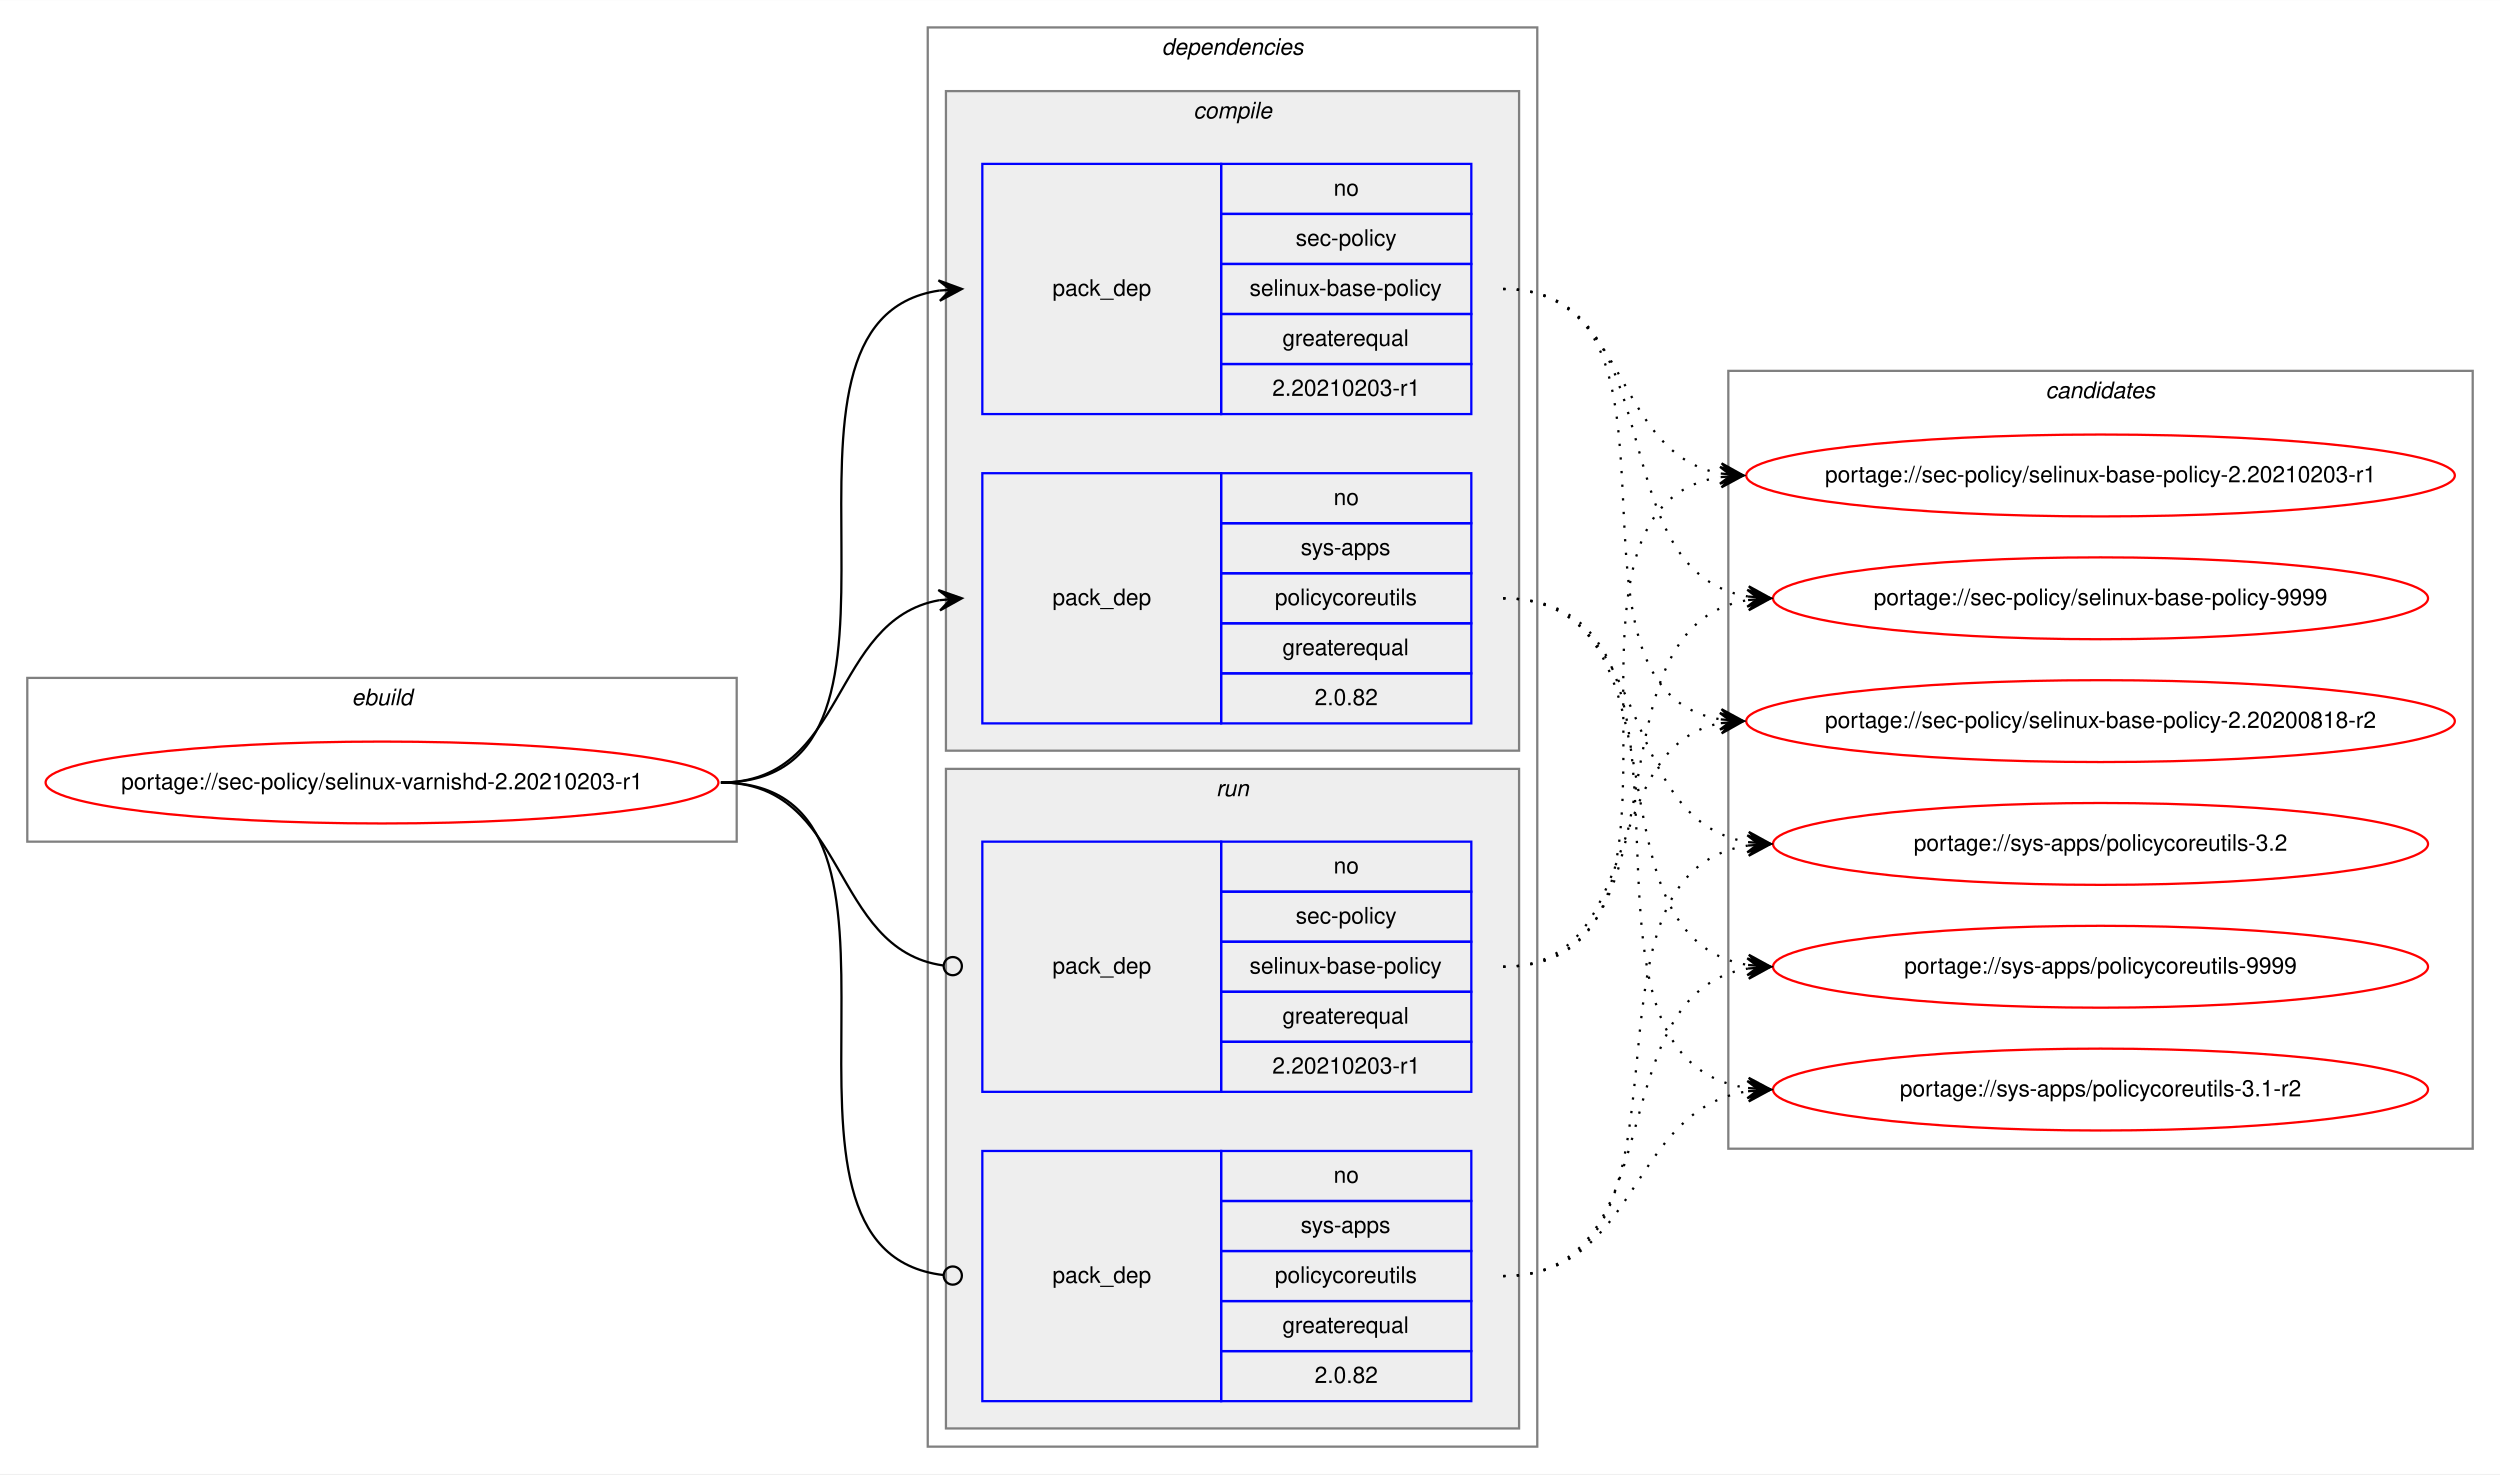
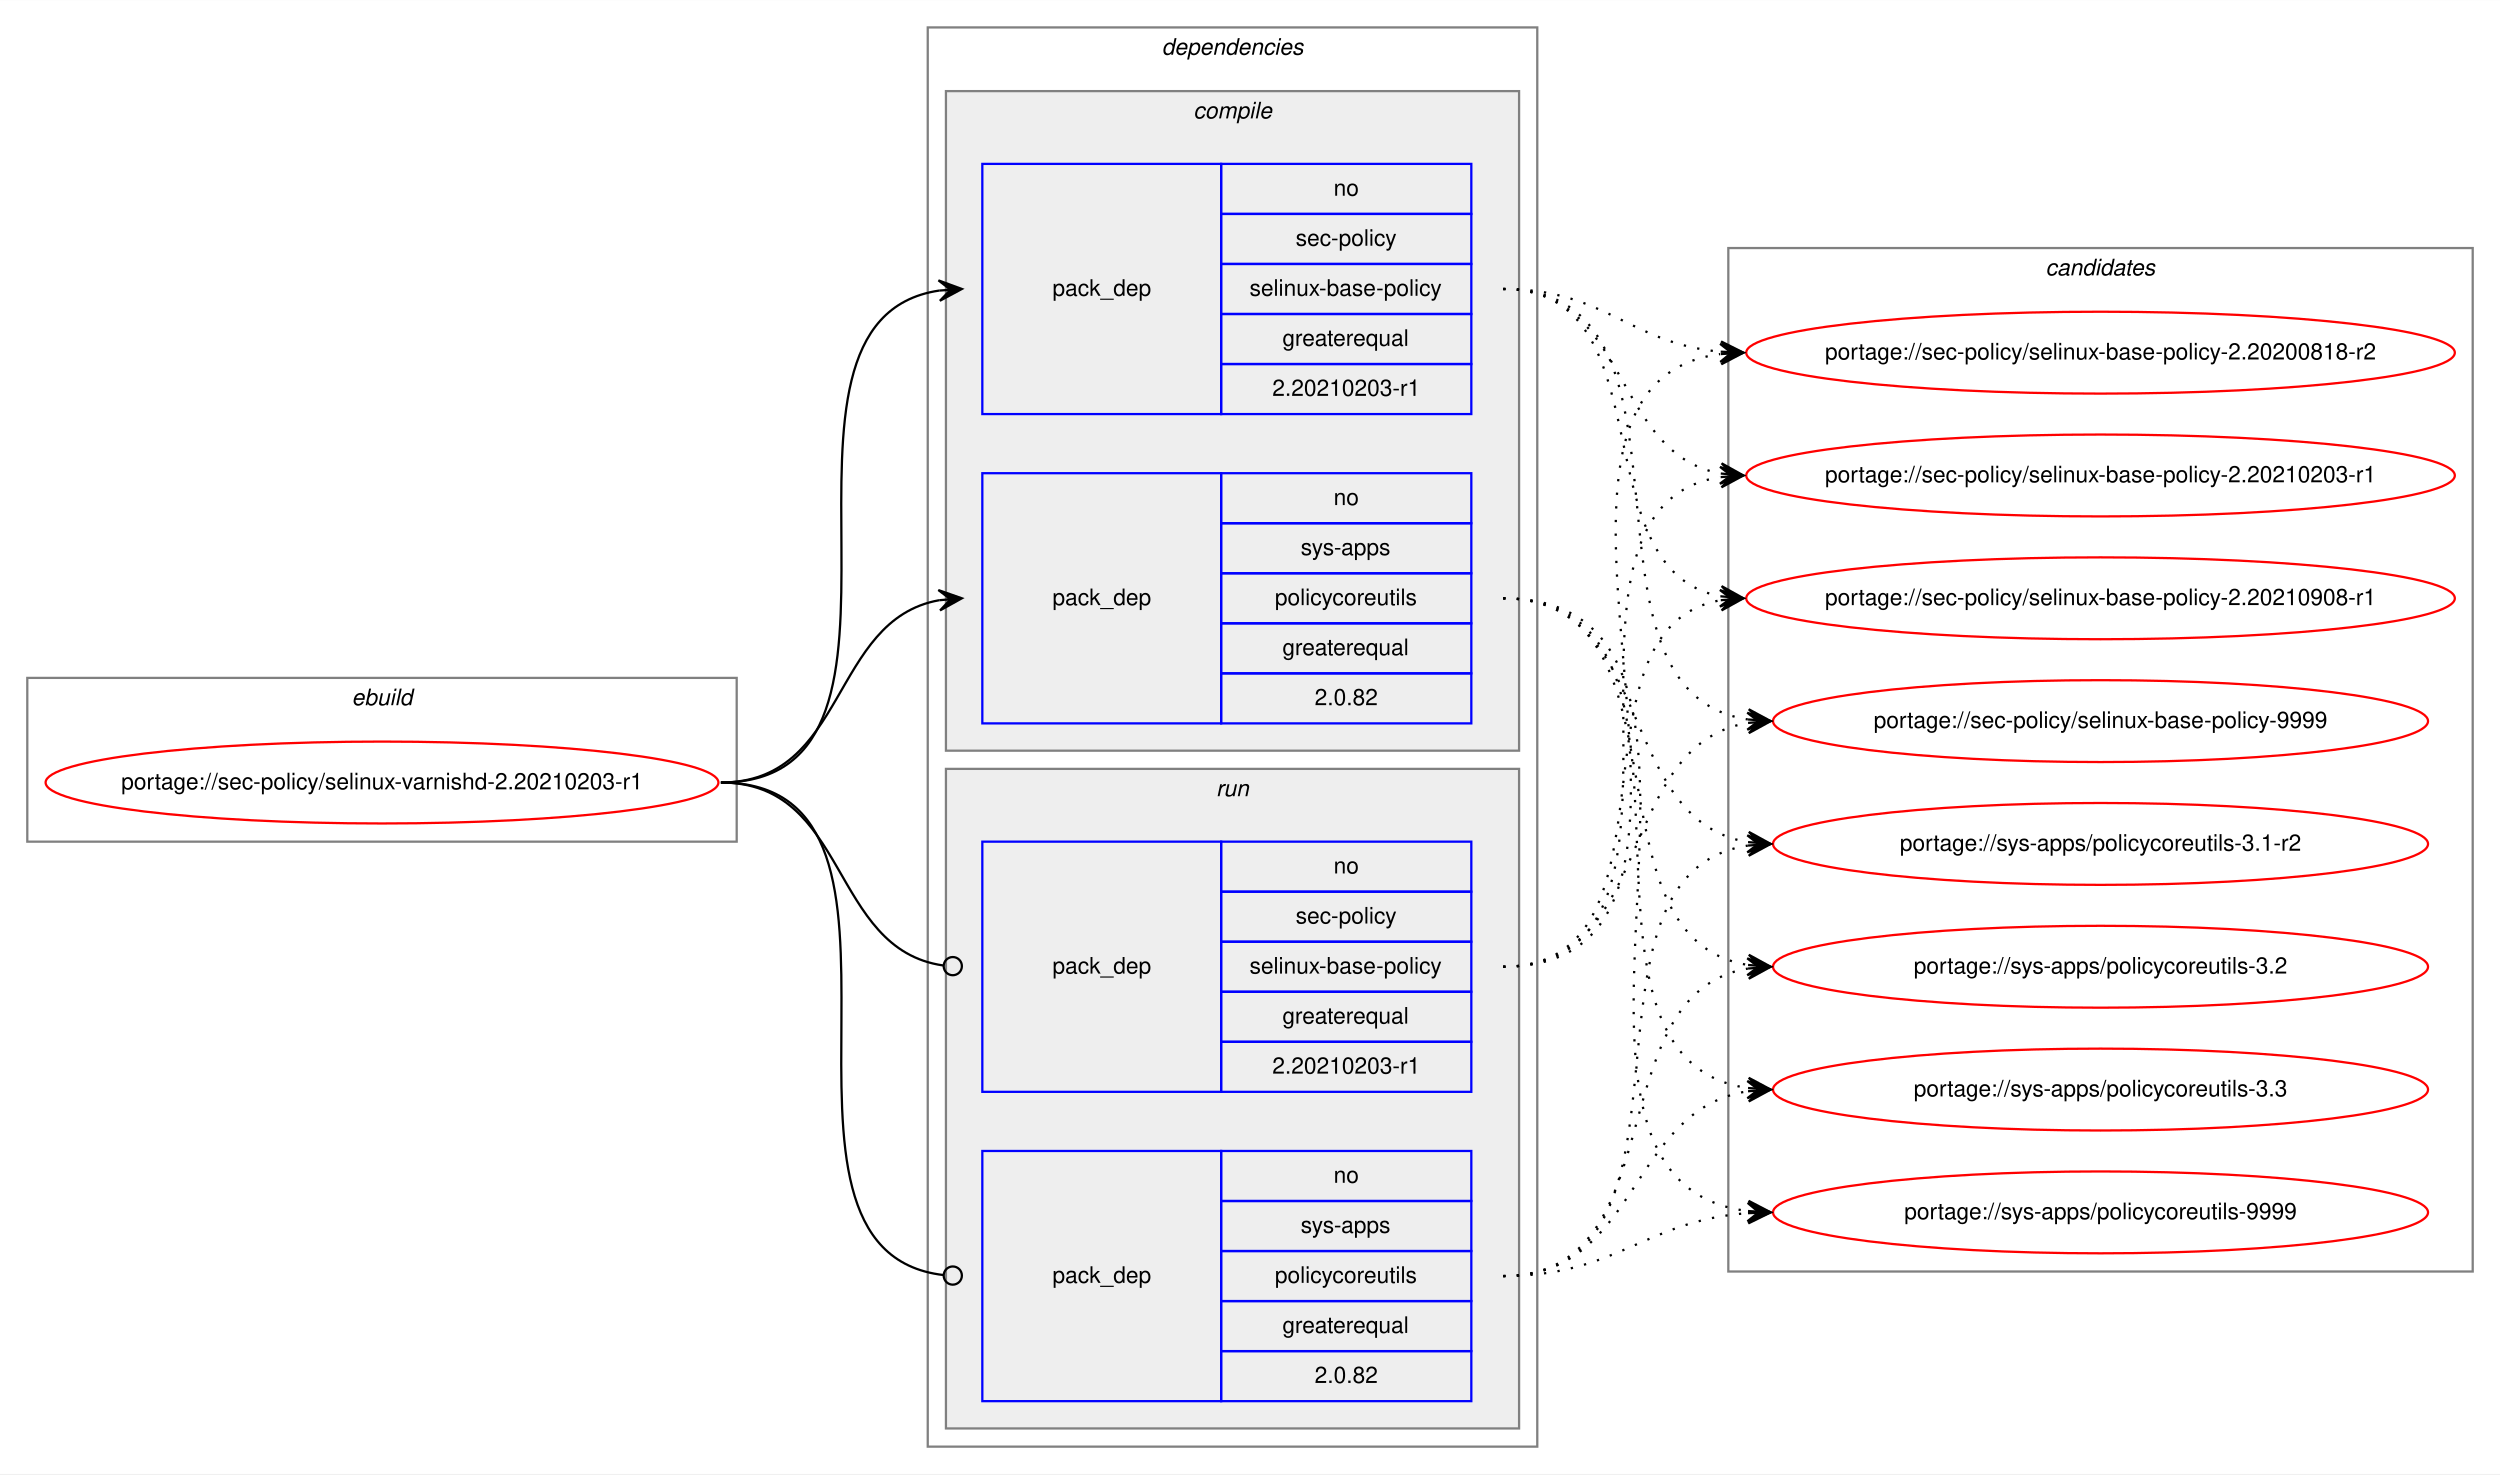
<svg xmlns="http://www.w3.org/2000/svg" xmlns:xlink="http://www.w3.org/1999/xlink" width="1099pt" height="648pt" viewBox="0.00 0.00 1099.20 648.00">
  <g id="graph0" class="graph" transform="scale(1 1) rotate(0) translate(4 644)">
    <polygon fill="white" stroke="transparent" points="-4,4 -4,-644 1095.2,-644 1095.2,4 -4,4" />
    <g id="clust1" class="cluster">
      <polygon fill="none" stroke="gray" points="8,-274 8,-346 319.91,-346 319.91,-274 8,-274" />
      <text text-anchor="start" x="150.62" y="-334" font-family="Helvetica,sans-Serif" font-style="italic" font-size="10.00">ebuild</text>
    </g>
    <g id="clust2" class="cluster">
      <polygon fill="none" stroke="gray" points="403.91,-8 403.91,-632 671.91,-632 671.91,-8 403.91,-8" />
      <text text-anchor="start" x="506.79" y="-620" font-family="Helvetica,sans-Serif" font-style="italic" font-size="10.00">dependencies</text>
    </g>
    <g id="clust3" class="cluster">
      <polygon fill="#eeeeee" stroke="gray" points="411.91,-314 411.91,-604 663.91,-604 663.91,-314 411.91,-314" />
      <text text-anchor="start" x="520.69" y="-592" font-family="Helvetica,sans-Serif" font-style="italic" font-size="10.00">compile</text>
    </g>
    <g id="clust7" class="cluster">
      <polygon fill="#eeeeee" stroke="gray" points="411.91,-16 411.91,-306 663.91,-306 663.91,-16 411.91,-16" />
      <text text-anchor="start" x="530.69" y="-294" font-family="Helvetica,sans-Serif" font-style="italic" font-size="10.00">run</text>
    </g>
    <g id="clust10" class="cluster">
-       <polygon fill="none" stroke="gray" points="755.91,-139 755.91,-481 1083.2,-481 1083.2,-139 755.91,-139" />
-       <text text-anchor="start" x="895.38" y="-469" font-family="Helvetica,sans-Serif" font-style="italic" font-size="10.00">candidates</text>
+       <polygon fill="none" stroke="gray" points="755.91,-85 755.91,-535 1083.2,-535 1083.2,-85 755.91,-85" />
+       <text text-anchor="start" x="895.38" y="-523" font-family="Helvetica,sans-Serif" font-style="italic" font-size="10.00">candidates</text>
    </g>
    <g id="node1" class="node">
      <g id="a_node1">
        <a xlink:href="../sec-policy/selinux-varnishd-2.20210203-r1.svg" xlink:title="portage://sec-policy/selinux-varnishd-2.20210203-r1">
          <ellipse fill="none" stroke="red" cx="163.96" cy="-300" rx="147.91" ry="18" />
          <text text-anchor="middle" x="163.96" y="-297" font-family="Helvetica,sans-Serif" font-size="10.00">portage://sec-policy/selinux-varnishd-2.20210203-r1</text>
        </a>
      </g>
    </g>
    <g id="node2" class="node">
      <polygon fill="none" stroke="blue" points="427.91,-462 427.91,-572 532.91,-572 532.91,-462 427.91,-462" />
      <text text-anchor="start" x="458.74" y="-514" font-family="Helvetica,sans-Serif" font-size="10.00">pack_dep</text>
      <polygon fill="none" stroke="blue" points="532.91,-550 532.91,-572 642.91,-572 642.91,-550 532.91,-550" />
      <text text-anchor="start" x="582.36" y="-558" font-family="Helvetica,sans-Serif" font-size="10.00">no</text>
      <polygon fill="none" stroke="blue" points="532.91,-528 532.91,-550 642.91,-550 642.91,-528 532.91,-528" />
      <text text-anchor="start" x="565.69" y="-536" font-family="Helvetica,sans-Serif" font-size="10.00">sec-policy</text>
      <polygon fill="none" stroke="blue" points="532.91,-506 532.91,-528 642.91,-528 642.91,-506 532.91,-506" />
      <text text-anchor="start" x="545.41" y="-514" font-family="Helvetica,sans-Serif" font-size="10.00">selinux-base-policy</text>
      <polygon fill="none" stroke="blue" points="532.91,-484 532.91,-506 642.91,-506 642.91,-484 532.91,-484" />
      <text text-anchor="start" x="559.85" y="-492" font-family="Helvetica,sans-Serif" font-size="10.00">greaterequal</text>
      <polygon fill="none" stroke="blue" points="532.91,-462 532.91,-484 642.91,-484 642.91,-462 532.91,-462" />
      <text text-anchor="start" x="555.4" y="-470" font-family="Helvetica,sans-Serif" font-size="10.00">2.20210203-r1</text>
    </g>
    <g id="edge1" class="edge">
      <path fill="none" stroke="black" d="M312.96,-300C416.72,-300 318.57,-502.83 408.92,-516.3" />
      <polygon fill="black" stroke="black" points="418.91,-517 408.62,-520.79 413.93,-516.65 408.94,-516.3 408.94,-516.3 408.94,-516.3 413.93,-516.65 409.25,-511.81 418.91,-517 418.91,-517" />
    </g>
    <g id="node3" class="node">
      <polygon fill="none" stroke="blue" points="427.91,-326 427.91,-436 532.91,-436 532.91,-326 427.91,-326" />
      <text text-anchor="start" x="458.74" y="-378" font-family="Helvetica,sans-Serif" font-size="10.00">pack_dep</text>
      <polygon fill="none" stroke="blue" points="532.91,-414 532.91,-436 642.91,-436 642.91,-414 532.91,-414" />
      <text text-anchor="start" x="582.36" y="-422" font-family="Helvetica,sans-Serif" font-size="10.00">no</text>
      <polygon fill="none" stroke="blue" points="532.91,-392 532.91,-414 642.91,-414 642.91,-392 532.91,-392" />
      <text text-anchor="start" x="567.91" y="-400" font-family="Helvetica,sans-Serif" font-size="10.00">sys-apps</text>
      <polygon fill="none" stroke="blue" points="532.91,-370 532.91,-392 642.91,-392 642.91,-370 532.91,-370" />
      <text text-anchor="start" x="556.53" y="-378" font-family="Helvetica,sans-Serif" font-size="10.00">policycoreutils</text>
      <polygon fill="none" stroke="blue" points="532.91,-348 532.91,-370 642.91,-370 642.91,-348 532.91,-348" />
      <text text-anchor="start" x="559.85" y="-356" font-family="Helvetica,sans-Serif" font-size="10.00">greaterequal</text>
      <polygon fill="none" stroke="blue" points="532.91,-326 532.91,-348 642.91,-348 642.91,-326 532.91,-326" />
      <text text-anchor="start" x="574.02" y="-334" font-family="Helvetica,sans-Serif" font-size="10.00">2.0.82</text>
    </g>
    <g id="edge2" class="edge">
      <path fill="none" stroke="black" d="M312.96,-300C368.64,-300 360.9,-371.49 408.91,-380.15" />
      <polygon fill="black" stroke="black" points="418.91,-381 408.57,-384.63 413.93,-380.57 408.95,-380.15 408.95,-380.15 408.95,-380.15 413.93,-380.57 409.33,-375.67 418.91,-381 418.91,-381" />
    </g>
    <g id="node4" class="node">
      <polygon fill="none" stroke="blue" points="427.91,-164 427.91,-274 532.91,-274 532.91,-164 427.91,-164" />
      <text text-anchor="start" x="458.74" y="-216" font-family="Helvetica,sans-Serif" font-size="10.00">pack_dep</text>
      <polygon fill="none" stroke="blue" points="532.91,-252 532.91,-274 642.91,-274 642.91,-252 532.91,-252" />
      <text text-anchor="start" x="582.36" y="-260" font-family="Helvetica,sans-Serif" font-size="10.00">no</text>
      <polygon fill="none" stroke="blue" points="532.91,-230 532.91,-252 642.91,-252 642.91,-230 532.91,-230" />
      <text text-anchor="start" x="565.69" y="-238" font-family="Helvetica,sans-Serif" font-size="10.00">sec-policy</text>
      <polygon fill="none" stroke="blue" points="532.91,-208 532.91,-230 642.91,-230 642.91,-208 532.91,-208" />
      <text text-anchor="start" x="545.41" y="-216" font-family="Helvetica,sans-Serif" font-size="10.00">selinux-base-policy</text>
      <polygon fill="none" stroke="blue" points="532.91,-186 532.91,-208 642.91,-208 642.91,-186 532.91,-186" />
      <text text-anchor="start" x="559.85" y="-194" font-family="Helvetica,sans-Serif" font-size="10.00">greaterequal</text>
      <polygon fill="none" stroke="blue" points="532.91,-164 532.91,-186 642.91,-186 642.91,-164 532.91,-164" />
      <text text-anchor="start" x="555.4" y="-172" font-family="Helvetica,sans-Serif" font-size="10.00">2.20210203-r1</text>
    </g>
    <g id="edge3" class="edge">
      <path fill="none" stroke="black" d="M312.96,-300C369.34,-300 360.7,-226.72 410.73,-219.56" />
      <ellipse fill="none" stroke="black" cx="414.92" cy="-219.27" rx="4" ry="4" />
    </g>
    <g id="node5" class="node">
      <polygon fill="none" stroke="blue" points="427.91,-28 427.91,-138 532.91,-138 532.91,-28 427.91,-28" />
      <text text-anchor="start" x="458.74" y="-80" font-family="Helvetica,sans-Serif" font-size="10.00">pack_dep</text>
      <polygon fill="none" stroke="blue" points="532.91,-116 532.91,-138 642.91,-138 642.91,-116 532.91,-116" />
      <text text-anchor="start" x="582.36" y="-124" font-family="Helvetica,sans-Serif" font-size="10.00">no</text>
      <polygon fill="none" stroke="blue" points="532.91,-94 532.91,-116 642.91,-116 642.91,-94 532.91,-94" />
      <text text-anchor="start" x="567.91" y="-102" font-family="Helvetica,sans-Serif" font-size="10.00">sys-apps</text>
      <polygon fill="none" stroke="blue" points="532.91,-72 532.91,-94 642.91,-94 642.91,-72 532.91,-72" />
      <text text-anchor="start" x="556.53" y="-80" font-family="Helvetica,sans-Serif" font-size="10.00">policycoreutils</text>
      <polygon fill="none" stroke="blue" points="532.91,-50 532.91,-72 642.91,-72 642.91,-50 532.91,-50" />
      <text text-anchor="start" x="559.85" y="-58" font-family="Helvetica,sans-Serif" font-size="10.00">greaterequal</text>
      <polygon fill="none" stroke="blue" points="532.91,-28 532.91,-50 642.91,-50 642.91,-28 532.91,-28" />
      <text text-anchor="start" x="574.02" y="-36" font-family="Helvetica,sans-Serif" font-size="10.00">2.0.82</text>
    </g>
    <g id="edge4" class="edge">
      <path fill="none" stroke="black" d="M312.96,-300C417.45,-300 317.17,-94.29 410.87,-83.44" />
      <ellipse fill="none" stroke="black" cx="414.92" cy="-83.22" rx="4" ry="4" />
    </g>
    <g id="node6" class="node">
      <g id="a_node6">
        <a xlink:href="../sec-policy/selinux-base-policy-2.20200818-r2.svg" xlink:title="portage://sec-policy/selinux-base-policy-2.20200818-r2">
-           <ellipse fill="none" stroke="red" cx="919.56" cy="-327" rx="155.78" ry="18" />
-           <text text-anchor="middle" x="919.56" y="-324" font-family="Helvetica,sans-Serif" font-size="10.00">portage://sec-policy/selinux-base-policy-2.20200818-r2</text>
+           <ellipse fill="none" stroke="red" cx="919.56" cy="-489" rx="155.78" ry="18" />
+           <text text-anchor="middle" x="919.56" y="-486" font-family="Helvetica,sans-Serif" font-size="10.00">portage://sec-policy/selinux-base-policy-2.20200818-r2</text>
        </a>
      </g>
    </g>
    <g id="edge5" class="edge">
-       <path fill="none" stroke="black" stroke-dasharray="1,5" d="M656.91,-517C749.95,-517 672.18,-340.84 752.54,-327.77" />
-       <polygon fill="black" stroke="black" points="762.56,-327 752.93,-332.25 757.57,-327.38 752.59,-327.76 752.59,-327.76 752.59,-327.76 757.57,-327.38 752.24,-323.28 762.56,-327 762.56,-327" />
+       <path fill="none" stroke="black" stroke-dasharray="1,5" d="M656.91,-517C701.88,-517 712.5,-493 752.37,-489.44" />
+       <polygon fill="black" stroke="black" points="762.56,-489 752.76,-493.93 757.56,-489.22 752.57,-489.43 752.57,-489.43 752.57,-489.43 757.56,-489.22 752.37,-484.94 762.56,-489 762.56,-489" />
    </g>
    <g id="node7" class="node">
      <g id="a_node7">
        <a xlink:href="../sec-policy/selinux-base-policy-2.20210203-r1.svg" xlink:title="portage://sec-policy/selinux-base-policy-2.20210203-r1">
          <ellipse fill="none" stroke="red" cx="919.56" cy="-435" rx="155.78" ry="18" />
          <text text-anchor="middle" x="919.56" y="-432" font-family="Helvetica,sans-Serif" font-size="10.00">portage://sec-policy/selinux-base-policy-2.20210203-r1</text>
        </a>
      </g>
    </g>
    <g id="edge6" class="edge">
      <path fill="none" stroke="black" stroke-dasharray="1,5" d="M656.91,-517C712.75,-517 704.46,-444.63 752.53,-435.87" />
      <polygon fill="black" stroke="black" points="762.56,-435 752.98,-440.34 757.57,-435.43 752.59,-435.86 752.59,-435.86 752.59,-435.86 757.57,-435.43 752.21,-431.38 762.56,-435 762.56,-435" />
    </g>
    <g id="node8" class="node">
      <g id="a_node8">
-         <a xlink:href="../sec-policy/selinux-base-policy-9999.svg" xlink:title="portage://sec-policy/selinux-base-policy-9999">
-           <ellipse fill="none" stroke="red" cx="919.56" cy="-381" rx="144" ry="18" />
-           <text text-anchor="middle" x="919.56" y="-378" font-family="Helvetica,sans-Serif" font-size="10.00">portage://sec-policy/selinux-base-policy-9999</text>
+         <a xlink:href="../sec-policy/selinux-base-policy-2.20210908-r1.svg" xlink:title="portage://sec-policy/selinux-base-policy-2.20210908-r1">
+           <ellipse fill="none" stroke="red" cx="919.56" cy="-381" rx="155.78" ry="18" />
+           <text text-anchor="middle" x="919.56" y="-378" font-family="Helvetica,sans-Serif" font-size="10.00">portage://sec-policy/selinux-base-policy-2.20210908-r1</text>
        </a>
      </g>
    </g>
    <g id="edge7" class="edge">
-       <path fill="none" stroke="black" stroke-dasharray="1,5" d="M656.91,-517C733.24,-517 698.18,-392.94 764.5,-381.8" />
-       <polygon fill="black" stroke="black" points="774.56,-381 764.94,-386.28 769.57,-381.4 764.59,-381.79 764.59,-381.79 764.59,-381.79 769.57,-381.4 764.23,-377.31 774.56,-381 774.56,-381" />
+       <path fill="none" stroke="black" stroke-dasharray="1,5" d="M656.91,-517C729.86,-517 690.19,-393.45 752.58,-381.87" />
+       <polygon fill="black" stroke="black" points="762.56,-381 752.98,-386.35 757.57,-381.43 752.59,-381.87 752.59,-381.87 752.59,-381.87 757.57,-381.43 752.2,-377.38 762.56,-381 762.56,-381" />
    </g>
    <g id="node9" class="node">
      <g id="a_node9">
-         <a xlink:href="../sys-apps/policycoreutils-3.1-r2.svg" xlink:title="portage://sys-apps/policycoreutils-3.1-r2">
-           <ellipse fill="none" stroke="red" cx="919.56" cy="-165" rx="144" ry="18" />
-           <text text-anchor="middle" x="919.56" y="-162" font-family="Helvetica,sans-Serif" font-size="10.00">portage://sys-apps/policycoreutils-3.1-r2</text>
+         <a xlink:href="../sec-policy/selinux-base-policy-9999.svg" xlink:title="portage://sec-policy/selinux-base-policy-9999">
+           <ellipse fill="none" stroke="red" cx="919.56" cy="-327" rx="144" ry="18" />
+           <text text-anchor="middle" x="919.56" y="-324" font-family="Helvetica,sans-Serif" font-size="10.00">portage://sec-policy/selinux-base-policy-9999</text>
        </a>
      </g>
    </g>
    <g id="edge8" class="edge">
-       <path fill="none" stroke="black" stroke-dasharray="1,5" d="M656.91,-381C762.6,-381 671.72,-179.11 764.35,-165.7" />
-       <polygon fill="black" stroke="black" points="774.56,-165 764.89,-170.17 769.57,-165.34 764.58,-165.68 764.58,-165.68 764.58,-165.68 769.57,-165.34 764.27,-161.19 774.56,-165 774.56,-165" />
+       <path fill="none" stroke="black" stroke-dasharray="1,5" d="M656.91,-517C752.65,-517 680.85,-340.48 764.48,-327.73" />
+       <polygon fill="black" stroke="black" points="774.56,-327 764.91,-332.21 769.57,-327.36 764.58,-327.72 764.58,-327.72 764.58,-327.72 769.57,-327.36 764.26,-323.23 774.56,-327 774.56,-327" />
    </g>
    <g id="node10" class="node">
      <g id="a_node10">
-         <a xlink:href="../sys-apps/policycoreutils-3.2.svg" xlink:title="portage://sys-apps/policycoreutils-3.2">
+         <a xlink:href="../sys-apps/policycoreutils-3.1-r2.svg" xlink:title="portage://sys-apps/policycoreutils-3.1-r2">
          <ellipse fill="none" stroke="red" cx="919.56" cy="-273" rx="144" ry="18" />
-           <text text-anchor="middle" x="919.56" y="-270" font-family="Helvetica,sans-Serif" font-size="10.00">portage://sys-apps/policycoreutils-3.2</text>
+           <text text-anchor="middle" x="919.56" y="-270" font-family="Helvetica,sans-Serif" font-size="10.00">portage://sys-apps/policycoreutils-3.1-r2</text>
        </a>
      </g>
    </g>
    <g id="edge9" class="edge">
      <path fill="none" stroke="black" stroke-dasharray="1,5" d="M656.91,-381C724.29,-381 705.8,-283.69 764.46,-273.81" />
      <polygon fill="black" stroke="black" points="774.56,-273 764.95,-278.28 769.57,-273.4 764.59,-273.8 764.59,-273.8 764.59,-273.8 769.57,-273.4 764.23,-269.31 774.56,-273 774.56,-273" />
    </g>
    <g id="node11" class="node">
      <g id="a_node11">
-         <a xlink:href="../sys-apps/policycoreutils-9999.svg" xlink:title="portage://sys-apps/policycoreutils-9999">
+         <a xlink:href="../sys-apps/policycoreutils-3.2.svg" xlink:title="portage://sys-apps/policycoreutils-3.2">
          <ellipse fill="none" stroke="red" cx="919.56" cy="-219" rx="144" ry="18" />
-           <text text-anchor="middle" x="919.56" y="-216" font-family="Helvetica,sans-Serif" font-size="10.00">portage://sys-apps/policycoreutils-9999</text>
+           <text text-anchor="middle" x="919.56" y="-216" font-family="Helvetica,sans-Serif" font-size="10.00">portage://sys-apps/policycoreutils-3.2</text>
        </a>
      </g>
    </g>
    <g id="edge10" class="edge">
      <path fill="none" stroke="black" stroke-dasharray="1,5" d="M656.91,-381C742.25,-381 690.27,-232.02 764.34,-219.8" />
      <polygon fill="black" stroke="black" points="774.56,-219 764.94,-224.26 769.57,-219.39 764.59,-219.78 764.59,-219.78 764.59,-219.78 769.57,-219.39 764.24,-215.29 774.56,-219 774.56,-219" />
    </g>
+     <g id="node12" class="node">
+       <g id="a_node12">
+         <a xlink:href="../sys-apps/policycoreutils-3.3.svg" xlink:title="portage://sys-apps/policycoreutils-3.3">
+           <ellipse fill="none" stroke="red" cx="919.56" cy="-165" rx="144" ry="18" />
+           <text text-anchor="middle" x="919.56" y="-162" font-family="Helvetica,sans-Serif" font-size="10.00">portage://sys-apps/policycoreutils-3.3</text>
+         </a>
+       </g>
+     </g>
    <g id="edge11" class="edge">
-       <path fill="none" stroke="black" stroke-dasharray="1,5" d="M656.91,-219C720.39,-219 698.26,-315.51 752.37,-326.07" />
-       <polygon fill="black" stroke="black" points="762.56,-327 752.19,-330.57 757.58,-326.54 752.6,-326.09 752.6,-326.09 752.6,-326.09 757.58,-326.54 753.01,-321.61 762.56,-327 762.56,-327" />
+       <path fill="none" stroke="black" stroke-dasharray="1,5" d="M656.91,-381C762.6,-381 671.72,-179.11 764.35,-165.7" />
+       <polygon fill="black" stroke="black" points="774.56,-165 764.89,-170.17 769.57,-165.34 764.58,-165.68 764.58,-165.68 764.58,-165.68 769.57,-165.34 764.27,-161.19 774.56,-165 774.56,-165" />
+     </g>
+     <g id="node13" class="node">
+       <g id="a_node13">
+         <a xlink:href="../sys-apps/policycoreutils-9999.svg" xlink:title="portage://sys-apps/policycoreutils-9999">
+           <ellipse fill="none" stroke="red" cx="919.56" cy="-111" rx="144" ry="18" />
+           <text text-anchor="middle" x="919.56" y="-108" font-family="Helvetica,sans-Serif" font-size="10.00">portage://sys-apps/policycoreutils-9999</text>
+         </a>
+       </g>
    </g>
    <g id="edge12" class="edge">
+       <path fill="none" stroke="black" stroke-dasharray="1,5" d="M656.91,-381C784.23,-381 651.34,-125.56 764.42,-111.59" />
+       <polygon fill="black" stroke="black" points="774.56,-111 764.84,-116.08 769.56,-111.29 764.57,-111.59 764.57,-111.59 764.57,-111.59 769.56,-111.29 764.31,-107.09 774.56,-111 774.56,-111" />
+     </g>
+     <g id="edge13" class="edge">
+       <path fill="none" stroke="black" stroke-dasharray="1,5" d="M656.91,-219C782.12,-219 642.09,-473.92 752.27,-488.36" />
+       <polygon fill="black" stroke="black" points="762.56,-489 752.3,-492.87 757.57,-488.69 752.58,-488.38 752.58,-488.38 752.58,-488.38 757.57,-488.69 752.85,-483.89 762.56,-489 762.56,-489" />
+     </g>
+     <g id="edge14" class="edge">
      <path fill="none" stroke="black" stroke-dasharray="1,5" d="M656.91,-219C760.13,-219 662.83,-420.49 752.33,-434.26" />
      <polygon fill="black" stroke="black" points="762.56,-435 752.26,-438.77 757.57,-434.64 752.58,-434.28 752.58,-434.28 752.58,-434.28 757.57,-434.64 752.91,-429.79 762.56,-435 762.56,-435" />
    </g>
-     <g id="edge13" class="edge">
-       <path fill="none" stroke="black" stroke-dasharray="1,5" d="M656.91,-219C742.25,-219 690.27,-367.98 764.34,-380.2" />
-       <polygon fill="black" stroke="black" points="774.56,-381 764.24,-384.71 769.57,-380.61 764.59,-380.22 764.59,-380.22 764.59,-380.22 769.57,-380.61 764.94,-375.74 774.56,-381 774.56,-381" />
-     </g>
-     <g id="edge14" class="edge">
+     <g id="edge15" class="edge">
+       <path fill="none" stroke="black" stroke-dasharray="1,5" d="M656.91,-219C739.18,-219 682.01,-367.38 752.29,-380.13" />
+       <polygon fill="black" stroke="black" points="762.56,-381 752.21,-384.64 757.57,-380.58 752.59,-380.15 752.59,-380.15 752.59,-380.15 757.57,-380.58 752.97,-375.67 762.56,-381 762.56,-381" />
+     </g>
+     <g id="edge16" class="edge">
+       <path fill="none" stroke="black" stroke-dasharray="1,5" d="M656.91,-219C724.29,-219 705.8,-316.31 764.46,-326.19" />
+       <polygon fill="black" stroke="black" points="774.56,-327 764.23,-330.69 769.57,-326.6 764.59,-326.2 764.59,-326.2 764.59,-326.2 769.57,-326.6 764.95,-321.72 774.56,-327 774.56,-327" />
+     </g>
+     <g id="edge17" class="edge">
+       <path fill="none" stroke="black" stroke-dasharray="1,5" d="M656.91,-83C752.65,-83 680.85,-259.52 764.48,-272.27" />
+       <polygon fill="black" stroke="black" points="774.56,-273 764.26,-276.77 769.57,-272.64 764.58,-272.28 764.58,-272.28 764.58,-272.28 769.57,-272.64 764.91,-267.79 774.56,-273 774.56,-273" />
+     </g>
+     <g id="edge18" class="edge">
+       <path fill="none" stroke="black" stroke-dasharray="1,5" d="M656.91,-83C733.24,-83 698.18,-207.06 764.5,-218.2" />
+       <polygon fill="black" stroke="black" points="774.56,-219 764.23,-222.69 769.57,-218.6 764.59,-218.21 764.59,-218.21 764.59,-218.21 769.57,-218.6 764.94,-213.72 774.56,-219 774.56,-219" />
+     </g>
+     <g id="edge19" class="edge">
      <path fill="none" stroke="black" stroke-dasharray="1,5" d="M656.91,-83C717.04,-83 711.7,-155.97 764.41,-164.24" />
      <polygon fill="black" stroke="black" points="774.56,-165 764.25,-168.74 769.57,-164.63 764.58,-164.25 764.58,-164.25 764.58,-164.25 769.57,-164.63 764.92,-159.77 774.56,-165 774.56,-165" />
    </g>
-     <g id="edge15" class="edge">
-       <path fill="none" stroke="black" stroke-dasharray="1,5" d="M656.91,-83C752.65,-83 680.85,-259.52 764.48,-272.27" />
-       <polygon fill="black" stroke="black" points="774.56,-273 764.26,-276.77 769.57,-272.64 764.58,-272.28 764.58,-272.28 764.58,-272.28 769.57,-272.64 764.91,-267.79 774.56,-273 774.56,-273" />
-     </g>
-     <g id="edge16" class="edge">
-       <path fill="none" stroke="black" stroke-dasharray="1,5" d="M656.91,-83C733.24,-83 698.18,-207.06 764.5,-218.2" />
-       <polygon fill="black" stroke="black" points="774.56,-219 764.23,-222.69 769.57,-218.6 764.59,-218.21 764.59,-218.21 764.59,-218.21 769.57,-218.6 764.94,-213.72 774.56,-219 774.56,-219" />
+     <g id="edge20" class="edge">
+       <path fill="none" stroke="black" stroke-dasharray="1,5" d="M656.91,-83C707.09,-83 719.27,-107.4 764.4,-110.65" />
+       <polygon fill="black" stroke="black" points="774.56,-111 764.41,-115.15 769.56,-110.83 764.56,-110.65 764.56,-110.65 764.56,-110.65 769.56,-110.83 764.72,-106.15 774.56,-111 774.56,-111" />
    </g>
  </g>
</svg>
